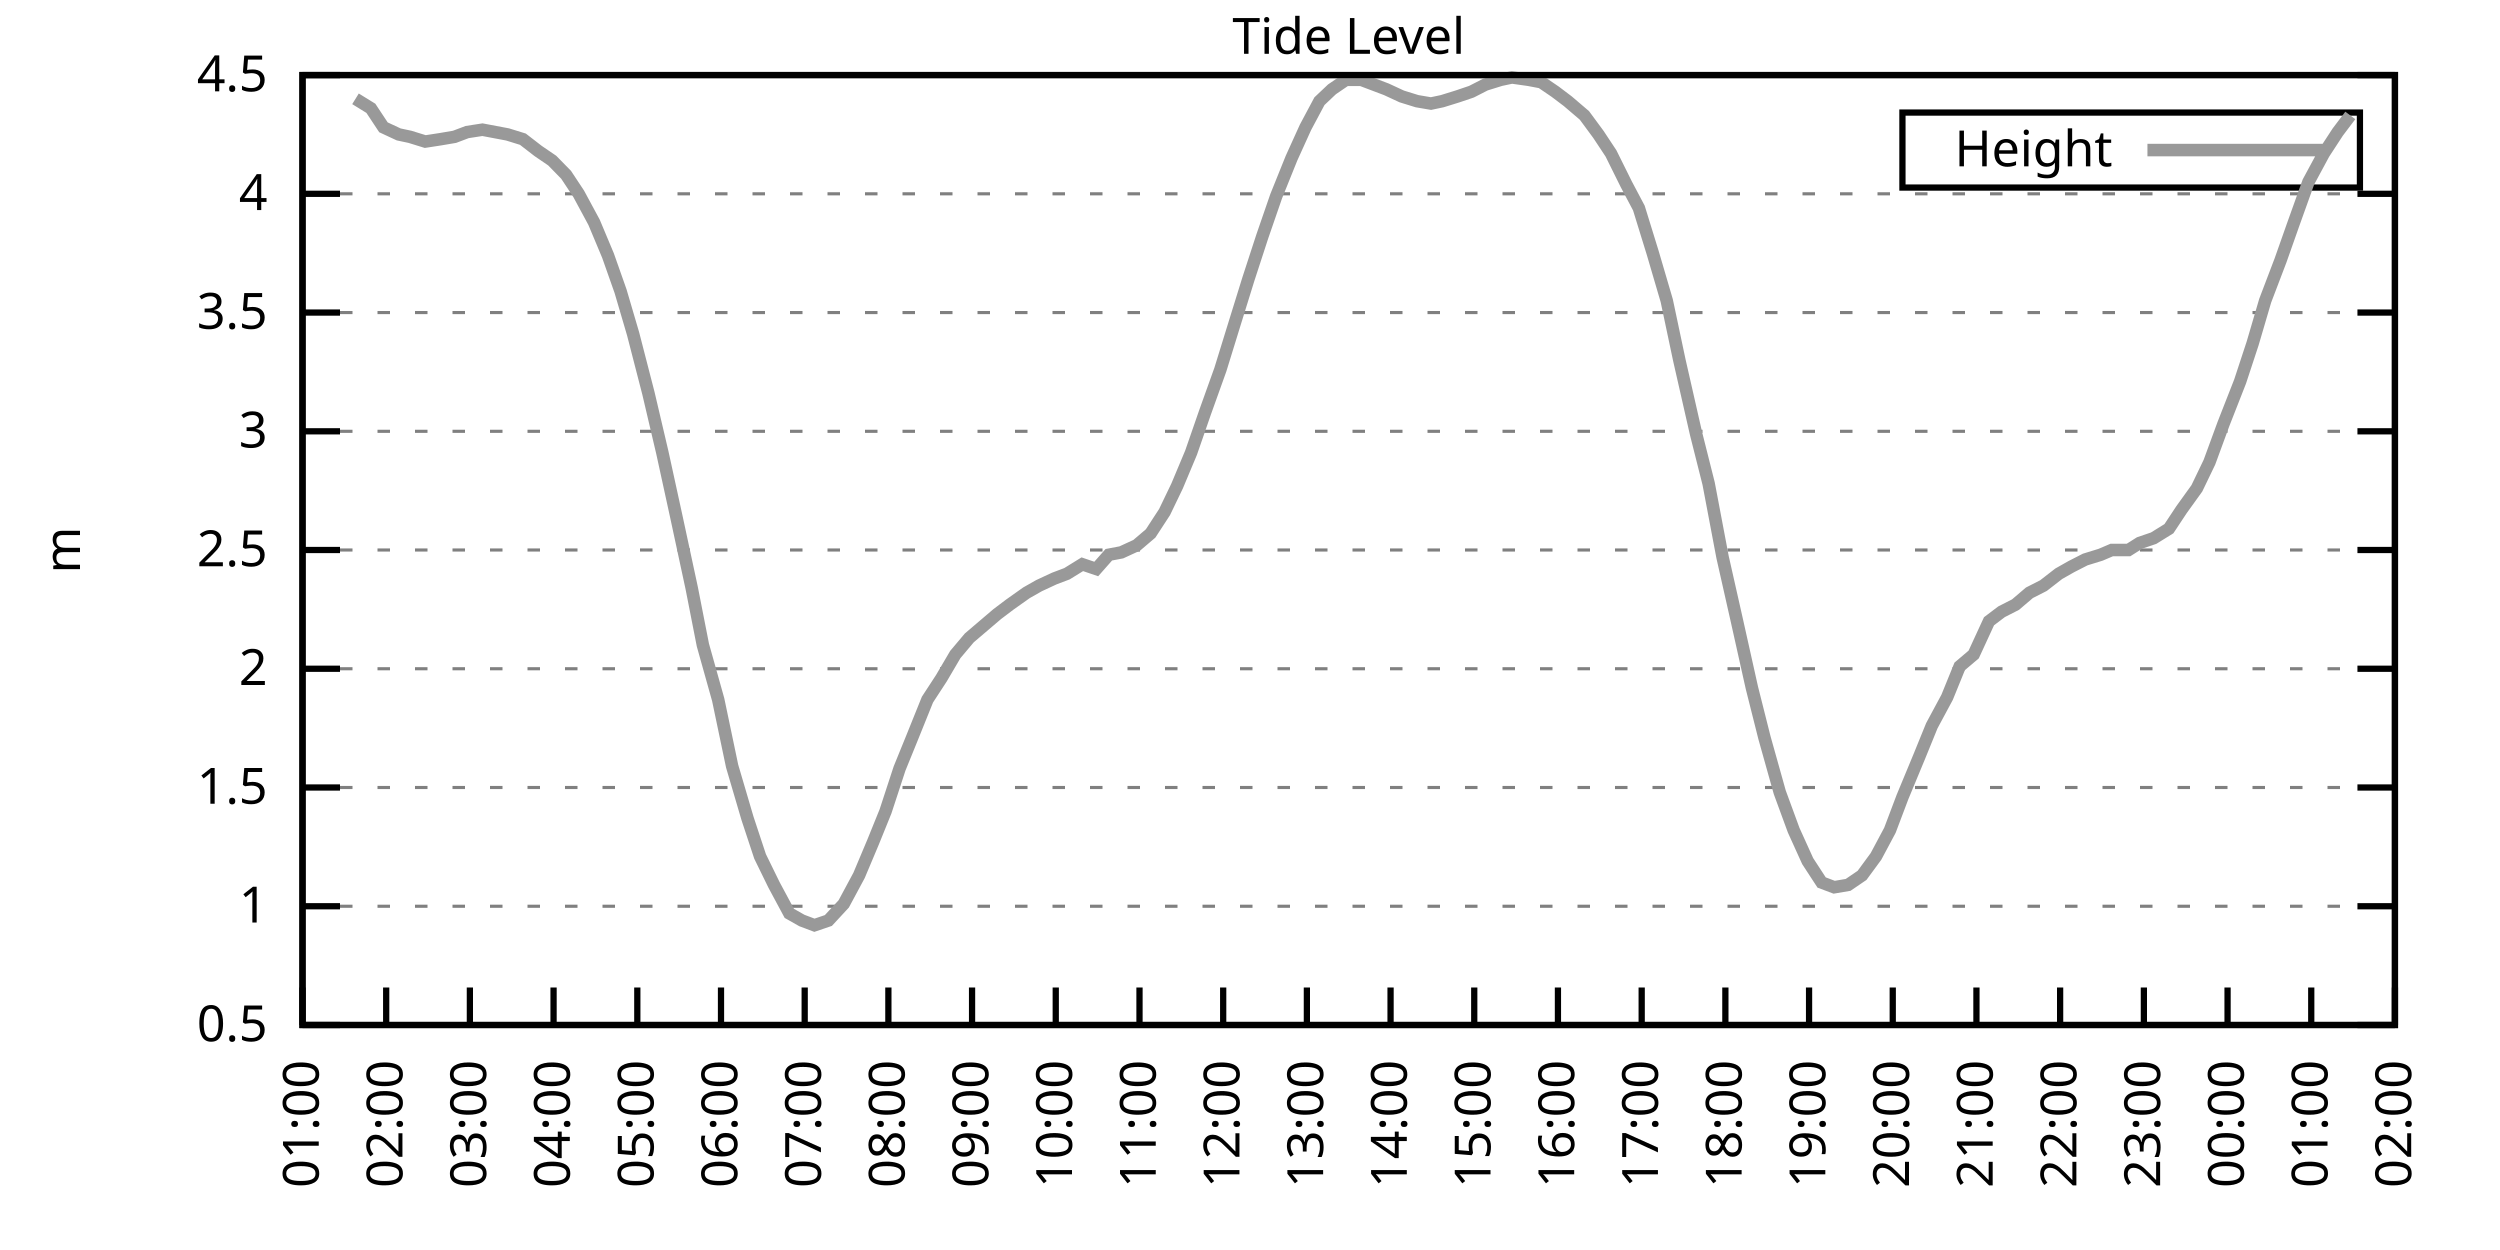
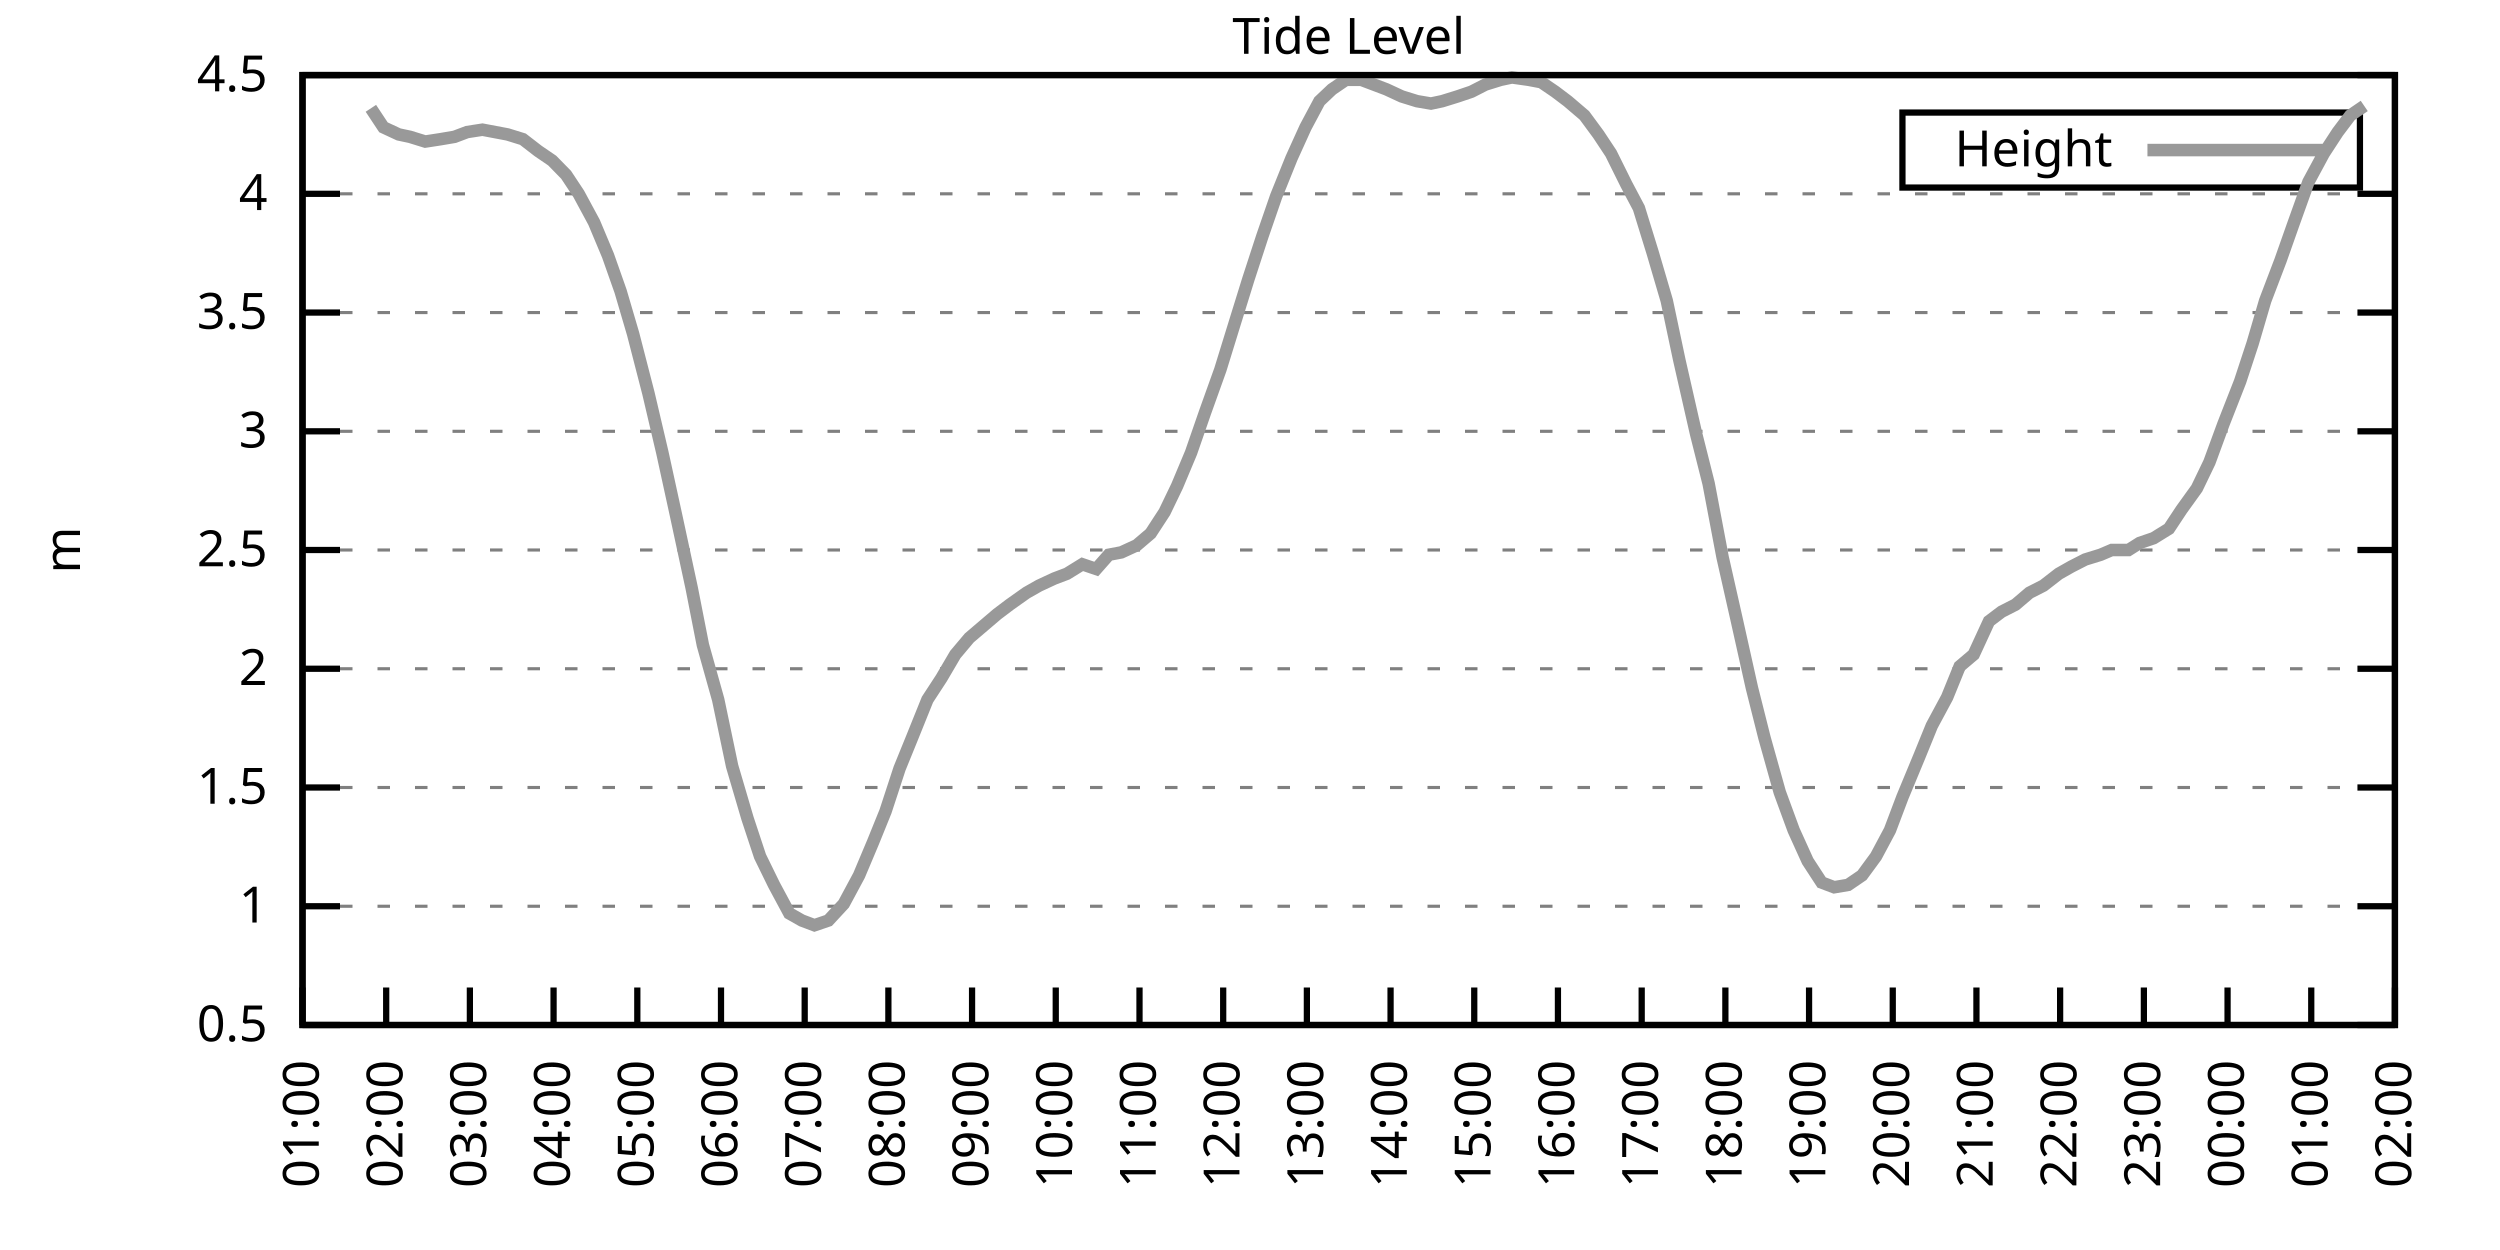
<svg xmlns="http://www.w3.org/2000/svg" xmlns:xlink="http://www.w3.org/1999/xlink" width="400" height="200" viewBox="0 0 400 200">
  <g id="gnuplot_canvas">
    <rect x="0" y="0" width="400" height="200" fill="none" />
    <defs>
      <circle id="gpDot" r="0.5" stroke-width="0.5" stroke="currentColor" />
      <path id="gpPt0" stroke-width="0.333" stroke="currentColor" d="M-1,0 h2 M0,-1 v2" />
      <path id="gpPt1" stroke-width="0.333" stroke="currentColor" d="M-1,-1 L1,1 M1,-1 L-1,1" />
      <path id="gpPt2" stroke-width="0.333" stroke="currentColor" d="M-1,0 L1,0 M0,-1 L0,1 M-1,-1 L1,1 M-1,1 L1,-1" />
      <rect id="gpPt3" stroke-width="0.333" stroke="currentColor" x="-1" y="-1" width="2" height="2" />
      <rect id="gpPt4" stroke-width="0.333" stroke="currentColor" fill="currentColor" x="-1" y="-1" width="2" height="2" />
      <circle id="gpPt5" stroke-width="0.333" stroke="currentColor" cx="0" cy="0" r="1" />
      <use xlink:href="#gpPt5" id="gpPt6" fill="currentColor" stroke="none" />
      <path id="gpPt7" stroke-width="0.333" stroke="currentColor" d="M0,-1.33 L-1.33,0.67 L1.33,0.67 z" />
      <use xlink:href="#gpPt7" id="gpPt8" fill="currentColor" stroke="none" />
      <use xlink:href="#gpPt7" id="gpPt9" stroke="currentColor" transform="rotate(180)" />
      <use xlink:href="#gpPt9" id="gpPt10" fill="currentColor" stroke="none" />
      <use xlink:href="#gpPt3" id="gpPt11" stroke="currentColor" transform="rotate(45)" />
      <use xlink:href="#gpPt11" id="gpPt12" fill="currentColor" stroke="none" />
      <path id="gpPt13" stroke-width="0.333" stroke="currentColor" d="M0,1.330 L1.265,0.411 L0.782,-1.067 L-0.782,-1.076 L-1.265,0.411 z" />
      <use xlink:href="#gpPt13" id="gpPt14" fill="currentColor" stroke="none" />
      <filter id="textbox" filterUnits="objectBoundingBox" x="0" y="0" height="1" width="1">
        <feFlood flood-color="white" flood-opacity="1" result="bgnd" />
        <feComposite in="SourceGraphic" in2="bgnd" operator="atop" />
      </filter>
      <filter id="greybox" filterUnits="objectBoundingBox" x="0" y="0" height="1" width="1">
        <feFlood flood-color="lightgrey" flood-opacity="1" result="grey" />
        <feComposite in="SourceGraphic" in2="grey" operator="atop" />
      </filter>
    </defs>
    <g fill="none" color="white" stroke="currentColor" stroke-width="1.00" stroke-linecap="butt" stroke-linejoin="miter">
</g>
    <g fill="none" color="black" stroke="currentColor" stroke-width="1.00" stroke-linecap="butt" stroke-linejoin="miter">
      <g stroke="none" shape-rendering="crispEdges">
        <polygon fill="rgb(255, 255, 255)" points="48.40,164.00 383.18,164.00 383.18,12.02 48.40,12.02 " />
      </g>
    </g>
    <g fill="none" color="black" stroke="currentColor" stroke-width="1.00" stroke-linecap="butt" stroke-linejoin="miter">
</g>
    <g fill="none" color="black" stroke="black" stroke-width="0.50" stroke-linecap="butt" stroke-linejoin="miter">
</g>
    <g fill="none" color="gray" stroke="currentColor" stroke-width="0.50" stroke-linecap="butt" stroke-linejoin="miter">
      <path stroke="gray" stroke-dasharray="2,4" class="gridline" d="M48.40,164.00 L383.19,164.00  " />
    </g>
    <g fill="none" color="gray" stroke="gray" stroke-width="1.00" stroke-linecap="butt" stroke-linejoin="miter">
</g>
    <g fill="none" color="black" stroke="currentColor" stroke-width="1.00" stroke-linecap="butt" stroke-linejoin="miter">
      <path stroke="black" d="M48.40,164.00 L54.40,164.00 M383.19,164.00 L377.19,164.00  " />
      <g transform="translate(42.80,166.60)" stroke="none" fill="black" font-family="Sans" font-size="8.00" text-anchor="end">
        <text>
          <tspan font-family="Sans"> 0.5</tspan>
        </text>
      </g>
    </g>
    <g fill="none" color="black" stroke="currentColor" stroke-width="1.00" stroke-linecap="butt" stroke-linejoin="miter">
</g>
    <g fill="none" color="black" stroke="black" stroke-width="0.50" stroke-linecap="butt" stroke-linejoin="miter">
</g>
    <g fill="none" color="gray" stroke="currentColor" stroke-width="0.50" stroke-linecap="butt" stroke-linejoin="miter">
      <path stroke="gray" stroke-dasharray="2,4" class="gridline" d="M48.40,145.00 L383.19,145.00  " />
    </g>
    <g fill="none" color="gray" stroke="gray" stroke-width="1.00" stroke-linecap="butt" stroke-linejoin="miter">
</g>
    <g fill="none" color="black" stroke="currentColor" stroke-width="1.00" stroke-linecap="butt" stroke-linejoin="miter">
      <path stroke="black" d="M48.40,145.00 L54.40,145.00 M383.19,145.00 L377.19,145.00  " />
      <g transform="translate(42.80,147.60)" stroke="none" fill="black" font-family="Sans" font-size="8.00" text-anchor="end">
        <text>
          <tspan font-family="Sans"> 1</tspan>
        </text>
      </g>
    </g>
    <g fill="none" color="black" stroke="currentColor" stroke-width="1.00" stroke-linecap="butt" stroke-linejoin="miter">
</g>
    <g fill="none" color="black" stroke="black" stroke-width="0.50" stroke-linecap="butt" stroke-linejoin="miter">
</g>
    <g fill="none" color="gray" stroke="currentColor" stroke-width="0.50" stroke-linecap="butt" stroke-linejoin="miter">
      <path stroke="gray" stroke-dasharray="2,4" class="gridline" d="M48.40,126.00 L383.19,126.00  " />
    </g>
    <g fill="none" color="gray" stroke="gray" stroke-width="1.00" stroke-linecap="butt" stroke-linejoin="miter">
</g>
    <g fill="none" color="black" stroke="currentColor" stroke-width="1.00" stroke-linecap="butt" stroke-linejoin="miter">
      <path stroke="black" d="M48.40,126.00 L54.40,126.00 M383.19,126.00 L377.19,126.00  " />
      <g transform="translate(42.80,128.60)" stroke="none" fill="black" font-family="Sans" font-size="8.00" text-anchor="end">
        <text>
          <tspan font-family="Sans"> 1.5</tspan>
        </text>
      </g>
    </g>
    <g fill="none" color="black" stroke="currentColor" stroke-width="1.00" stroke-linecap="butt" stroke-linejoin="miter">
</g>
    <g fill="none" color="black" stroke="black" stroke-width="0.50" stroke-linecap="butt" stroke-linejoin="miter">
</g>
    <g fill="none" color="gray" stroke="currentColor" stroke-width="0.50" stroke-linecap="butt" stroke-linejoin="miter">
      <path stroke="gray" stroke-dasharray="2,4" class="gridline" d="M48.40,107.00 L383.19,107.00  " />
    </g>
    <g fill="none" color="gray" stroke="gray" stroke-width="1.00" stroke-linecap="butt" stroke-linejoin="miter">
</g>
    <g fill="none" color="black" stroke="currentColor" stroke-width="1.00" stroke-linecap="butt" stroke-linejoin="miter">
      <path stroke="black" d="M48.40,107.00 L54.40,107.00 M383.19,107.00 L377.19,107.00  " />
      <g transform="translate(42.80,109.60)" stroke="none" fill="black" font-family="Sans" font-size="8.00" text-anchor="end">
        <text>
          <tspan font-family="Sans"> 2</tspan>
        </text>
      </g>
    </g>
    <g fill="none" color="black" stroke="currentColor" stroke-width="1.00" stroke-linecap="butt" stroke-linejoin="miter">
</g>
    <g fill="none" color="black" stroke="black" stroke-width="0.50" stroke-linecap="butt" stroke-linejoin="miter">
</g>
    <g fill="none" color="gray" stroke="currentColor" stroke-width="0.50" stroke-linecap="butt" stroke-linejoin="miter">
      <path stroke="gray" stroke-dasharray="2,4" class="gridline" d="M48.40,88.00 L383.19,88.00  " />
    </g>
    <g fill="none" color="gray" stroke="gray" stroke-width="1.00" stroke-linecap="butt" stroke-linejoin="miter">
</g>
    <g fill="none" color="black" stroke="currentColor" stroke-width="1.00" stroke-linecap="butt" stroke-linejoin="miter">
      <path stroke="black" d="M48.40,88.00 L54.40,88.00 M383.19,88.00 L377.19,88.00  " />
      <g transform="translate(42.80,90.60)" stroke="none" fill="black" font-family="Sans" font-size="8.00" text-anchor="end">
        <text>
          <tspan font-family="Sans"> 2.5</tspan>
        </text>
      </g>
    </g>
    <g fill="none" color="black" stroke="currentColor" stroke-width="1.00" stroke-linecap="butt" stroke-linejoin="miter">
</g>
    <g fill="none" color="black" stroke="black" stroke-width="0.50" stroke-linecap="butt" stroke-linejoin="miter">
</g>
    <g fill="none" color="gray" stroke="currentColor" stroke-width="0.50" stroke-linecap="butt" stroke-linejoin="miter">
      <path stroke="gray" stroke-dasharray="2,4" class="gridline" d="M48.40,69.01 L383.19,69.01  " />
    </g>
    <g fill="none" color="gray" stroke="gray" stroke-width="1.00" stroke-linecap="butt" stroke-linejoin="miter">
</g>
    <g fill="none" color="black" stroke="currentColor" stroke-width="1.00" stroke-linecap="butt" stroke-linejoin="miter">
      <path stroke="black" d="M48.40,69.01 L54.40,69.01 M383.19,69.01 L377.19,69.01  " />
      <g transform="translate(42.80,71.61)" stroke="none" fill="black" font-family="Sans" font-size="8.00" text-anchor="end">
        <text>
          <tspan font-family="Sans"> 3</tspan>
        </text>
      </g>
    </g>
    <g fill="none" color="black" stroke="currentColor" stroke-width="1.00" stroke-linecap="butt" stroke-linejoin="miter">
</g>
    <g fill="none" color="black" stroke="black" stroke-width="0.50" stroke-linecap="butt" stroke-linejoin="miter">
</g>
    <g fill="none" color="gray" stroke="currentColor" stroke-width="0.50" stroke-linecap="butt" stroke-linejoin="miter">
      <path stroke="gray" stroke-dasharray="2,4" class="gridline" d="M48.40,50.01 L383.19,50.01  " />
    </g>
    <g fill="none" color="gray" stroke="gray" stroke-width="1.00" stroke-linecap="butt" stroke-linejoin="miter">
</g>
    <g fill="none" color="black" stroke="currentColor" stroke-width="1.00" stroke-linecap="butt" stroke-linejoin="miter">
      <path stroke="black" d="M48.40,50.01 L54.40,50.01 M383.19,50.01 L377.19,50.01  " />
      <g transform="translate(42.80,52.61)" stroke="none" fill="black" font-family="Sans" font-size="8.00" text-anchor="end">
        <text>
          <tspan font-family="Sans"> 3.5</tspan>
        </text>
      </g>
    </g>
    <g fill="none" color="black" stroke="currentColor" stroke-width="1.00" stroke-linecap="butt" stroke-linejoin="miter">
</g>
    <g fill="none" color="black" stroke="black" stroke-width="0.50" stroke-linecap="butt" stroke-linejoin="miter">
</g>
    <g fill="none" color="gray" stroke="currentColor" stroke-width="0.50" stroke-linecap="butt" stroke-linejoin="miter">
      <path stroke="gray" stroke-dasharray="2,4" class="gridline" d="M48.40,31.01 L383.19,31.01  " />
    </g>
    <g fill="none" color="gray" stroke="gray" stroke-width="1.00" stroke-linecap="butt" stroke-linejoin="miter">
</g>
    <g fill="none" color="black" stroke="currentColor" stroke-width="1.00" stroke-linecap="butt" stroke-linejoin="miter">
      <path stroke="black" d="M48.40,31.01 L54.40,31.01 M383.19,31.01 L377.19,31.01  " />
      <g transform="translate(42.80,33.61)" stroke="none" fill="black" font-family="Sans" font-size="8.00" text-anchor="end">
        <text>
          <tspan font-family="Sans"> 4</tspan>
        </text>
      </g>
    </g>
    <g fill="none" color="black" stroke="currentColor" stroke-width="1.00" stroke-linecap="butt" stroke-linejoin="miter">
</g>
    <g fill="none" color="black" stroke="black" stroke-width="0.50" stroke-linecap="butt" stroke-linejoin="miter">
</g>
    <g fill="none" color="gray" stroke="currentColor" stroke-width="0.50" stroke-linecap="butt" stroke-linejoin="miter">
      <path stroke="gray" stroke-dasharray="2,4" class="gridline" d="M48.40,12.01 L383.19,12.01  " />
    </g>
    <g fill="none" color="gray" stroke="gray" stroke-width="1.00" stroke-linecap="butt" stroke-linejoin="miter">
</g>
    <g fill="none" color="black" stroke="currentColor" stroke-width="1.00" stroke-linecap="butt" stroke-linejoin="miter">
      <path stroke="black" d="M48.40,12.01 L54.40,12.01 M383.19,12.01 L377.19,12.01  " />
      <g transform="translate(42.80,14.61)" stroke="none" fill="black" font-family="Sans" font-size="8.00" text-anchor="end">
        <text>
          <tspan font-family="Sans"> 4.5</tspan>
        </text>
      </g>
    </g>
    <g fill="none" color="black" stroke="currentColor" stroke-width="1.00" stroke-linecap="butt" stroke-linejoin="miter">
      <path stroke="black" d="M48.40,164.00 L48.40,158.00  " />
      <g transform="translate(51.00,169.60) rotate(270.00)" stroke="none" fill="black" font-family="Sans" font-size="8.00" text-anchor="end">
        <text>
          <tspan font-family="Sans">01:00</tspan>
        </text>
      </g>
    </g>
    <g fill="none" color="black" stroke="currentColor" stroke-width="1.00" stroke-linecap="butt" stroke-linejoin="miter">
      <path stroke="black" d="M61.79,164.00 L61.79,158.00  " />
      <g transform="translate(64.39,169.60) rotate(270.00)" stroke="none" fill="black" font-family="Sans" font-size="8.00" text-anchor="end">
        <text>
          <tspan font-family="Sans">02:00</tspan>
        </text>
      </g>
    </g>
    <g fill="none" color="black" stroke="currentColor" stroke-width="1.00" stroke-linecap="butt" stroke-linejoin="miter">
      <path stroke="black" d="M75.18,164.00 L75.18,158.00  " />
      <g transform="translate(77.78,169.60) rotate(270.00)" stroke="none" fill="black" font-family="Sans" font-size="8.00" text-anchor="end">
        <text>
          <tspan font-family="Sans">03:00</tspan>
        </text>
      </g>
    </g>
    <g fill="none" color="black" stroke="currentColor" stroke-width="1.00" stroke-linecap="butt" stroke-linejoin="miter">
      <path stroke="black" d="M88.57,164.00 L88.57,158.00  " />
      <g transform="translate(91.17,169.60) rotate(270.00)" stroke="none" fill="black" font-family="Sans" font-size="8.00" text-anchor="end">
        <text>
          <tspan font-family="Sans">04:00</tspan>
        </text>
      </g>
    </g>
    <g fill="none" color="black" stroke="currentColor" stroke-width="1.00" stroke-linecap="butt" stroke-linejoin="miter">
      <path stroke="black" d="M101.97,164.00 L101.97,158.00  " />
      <g transform="translate(104.57,169.60) rotate(270.00)" stroke="none" fill="black" font-family="Sans" font-size="8.00" text-anchor="end">
        <text>
          <tspan font-family="Sans">05:00</tspan>
        </text>
      </g>
    </g>
    <g fill="none" color="black" stroke="currentColor" stroke-width="1.00" stroke-linecap="butt" stroke-linejoin="miter">
      <path stroke="black" d="M115.36,164.00 L115.36,158.00  " />
      <g transform="translate(117.96,169.60) rotate(270.00)" stroke="none" fill="black" font-family="Sans" font-size="8.00" text-anchor="end">
        <text>
          <tspan font-family="Sans">06:00</tspan>
        </text>
      </g>
    </g>
    <g fill="none" color="black" stroke="currentColor" stroke-width="1.00" stroke-linecap="butt" stroke-linejoin="miter">
      <path stroke="black" d="M128.75,164.00 L128.75,158.00  " />
      <g transform="translate(131.35,169.60) rotate(270.00)" stroke="none" fill="black" font-family="Sans" font-size="8.00" text-anchor="end">
        <text>
          <tspan font-family="Sans">07:00</tspan>
        </text>
      </g>
    </g>
    <g fill="none" color="black" stroke="currentColor" stroke-width="1.00" stroke-linecap="butt" stroke-linejoin="miter">
      <path stroke="black" d="M142.14,164.00 L142.14,158.00  " />
      <g transform="translate(144.74,169.60) rotate(270.00)" stroke="none" fill="black" font-family="Sans" font-size="8.00" text-anchor="end">
        <text>
          <tspan font-family="Sans">08:00</tspan>
        </text>
      </g>
    </g>
    <g fill="none" color="black" stroke="currentColor" stroke-width="1.00" stroke-linecap="butt" stroke-linejoin="miter">
      <path stroke="black" d="M155.53,164.00 L155.53,158.00  " />
      <g transform="translate(158.13,169.60) rotate(270.00)" stroke="none" fill="black" font-family="Sans" font-size="8.00" text-anchor="end">
        <text>
          <tspan font-family="Sans">09:00</tspan>
        </text>
      </g>
    </g>
    <g fill="none" color="black" stroke="currentColor" stroke-width="1.00" stroke-linecap="butt" stroke-linejoin="miter">
      <path stroke="black" d="M168.92,164.00 L168.92,158.00  " />
      <g transform="translate(171.52,169.60) rotate(270.00)" stroke="none" fill="black" font-family="Sans" font-size="8.00" text-anchor="end">
        <text>
          <tspan font-family="Sans">10:00</tspan>
        </text>
      </g>
    </g>
    <g fill="none" color="black" stroke="currentColor" stroke-width="1.00" stroke-linecap="butt" stroke-linejoin="miter">
      <path stroke="black" d="M182.32,164.00 L182.32,158.00  " />
      <g transform="translate(184.92,169.60) rotate(270.00)" stroke="none" fill="black" font-family="Sans" font-size="8.00" text-anchor="end">
        <text>
          <tspan font-family="Sans">11:00</tspan>
        </text>
      </g>
    </g>
    <g fill="none" color="black" stroke="currentColor" stroke-width="1.00" stroke-linecap="butt" stroke-linejoin="miter">
      <path stroke="black" d="M195.71,164.00 L195.71,158.00  " />
      <g transform="translate(198.31,169.60) rotate(270.00)" stroke="none" fill="black" font-family="Sans" font-size="8.00" text-anchor="end">
        <text>
          <tspan font-family="Sans">12:00</tspan>
        </text>
      </g>
    </g>
    <g fill="none" color="black" stroke="currentColor" stroke-width="1.00" stroke-linecap="butt" stroke-linejoin="miter">
      <path stroke="black" d="M209.10,164.00 L209.10,158.00  " />
      <g transform="translate(211.70,169.60) rotate(270.00)" stroke="none" fill="black" font-family="Sans" font-size="8.00" text-anchor="end">
        <text>
          <tspan font-family="Sans">13:00</tspan>
        </text>
      </g>
    </g>
    <g fill="none" color="black" stroke="currentColor" stroke-width="1.00" stroke-linecap="butt" stroke-linejoin="miter">
      <path stroke="black" d="M222.49,164.00 L222.49,158.00  " />
      <g transform="translate(225.09,169.60) rotate(270.00)" stroke="none" fill="black" font-family="Sans" font-size="8.00" text-anchor="end">
        <text>
          <tspan font-family="Sans">14:00</tspan>
        </text>
      </g>
    </g>
    <g fill="none" color="black" stroke="currentColor" stroke-width="1.00" stroke-linecap="butt" stroke-linejoin="miter">
      <path stroke="black" d="M235.88,164.00 L235.88,158.00  " />
      <g transform="translate(238.48,169.60) rotate(270.00)" stroke="none" fill="black" font-family="Sans" font-size="8.00" text-anchor="end">
        <text>
          <tspan font-family="Sans">15:00</tspan>
        </text>
      </g>
    </g>
    <g fill="none" color="black" stroke="currentColor" stroke-width="1.00" stroke-linecap="butt" stroke-linejoin="miter">
      <path stroke="black" d="M249.27,164.00 L249.27,158.00  " />
      <g transform="translate(251.87,169.60) rotate(270.00)" stroke="none" fill="black" font-family="Sans" font-size="8.00" text-anchor="end">
        <text>
          <tspan font-family="Sans">16:00</tspan>
        </text>
      </g>
    </g>
    <g fill="none" color="black" stroke="currentColor" stroke-width="1.00" stroke-linecap="butt" stroke-linejoin="miter">
      <path stroke="black" d="M262.67,164.00 L262.67,158.00  " />
      <g transform="translate(265.27,169.60) rotate(270.00)" stroke="none" fill="black" font-family="Sans" font-size="8.00" text-anchor="end">
        <text>
          <tspan font-family="Sans">17:00</tspan>
        </text>
      </g>
    </g>
    <g fill="none" color="black" stroke="currentColor" stroke-width="1.00" stroke-linecap="butt" stroke-linejoin="miter">
      <path stroke="black" d="M276.06,164.00 L276.06,158.00  " />
      <g transform="translate(278.66,169.60) rotate(270.00)" stroke="none" fill="black" font-family="Sans" font-size="8.00" text-anchor="end">
        <text>
          <tspan font-family="Sans">18:00</tspan>
        </text>
      </g>
    </g>
    <g fill="none" color="black" stroke="currentColor" stroke-width="1.00" stroke-linecap="butt" stroke-linejoin="miter">
      <path stroke="black" d="M289.45,164.00 L289.45,158.00  " />
      <g transform="translate(292.05,169.60) rotate(270.00)" stroke="none" fill="black" font-family="Sans" font-size="8.00" text-anchor="end">
        <text>
          <tspan font-family="Sans">19:00</tspan>
        </text>
      </g>
    </g>
    <g fill="none" color="black" stroke="currentColor" stroke-width="1.00" stroke-linecap="butt" stroke-linejoin="miter">
      <path stroke="black" d="M302.84,164.00 L302.84,158.00  " />
      <g transform="translate(305.44,169.60) rotate(270.00)" stroke="none" fill="black" font-family="Sans" font-size="8.00" text-anchor="end">
        <text>
          <tspan font-family="Sans">20:00</tspan>
        </text>
      </g>
    </g>
    <g fill="none" color="black" stroke="currentColor" stroke-width="1.00" stroke-linecap="butt" stroke-linejoin="miter">
      <path stroke="black" d="M316.23,164.00 L316.23,158.00  " />
      <g transform="translate(318.83,169.60) rotate(270.00)" stroke="none" fill="black" font-family="Sans" font-size="8.00" text-anchor="end">
        <text>
          <tspan font-family="Sans">21:00</tspan>
        </text>
      </g>
    </g>
    <g fill="none" color="black" stroke="currentColor" stroke-width="1.00" stroke-linecap="butt" stroke-linejoin="miter">
      <path stroke="black" d="M329.62,164.00 L329.62,158.00  " />
      <g transform="translate(332.22,169.60) rotate(270.00)" stroke="none" fill="black" font-family="Sans" font-size="8.00" text-anchor="end">
        <text>
          <tspan font-family="Sans">22:00</tspan>
        </text>
      </g>
    </g>
    <g fill="none" color="black" stroke="currentColor" stroke-width="1.00" stroke-linecap="butt" stroke-linejoin="miter">
      <path stroke="black" d="M343.02,164.00 L343.02,158.00  " />
      <g transform="translate(345.62,169.60) rotate(270.00)" stroke="none" fill="black" font-family="Sans" font-size="8.00" text-anchor="end">
        <text>
          <tspan font-family="Sans">23:00</tspan>
        </text>
      </g>
    </g>
    <g fill="none" color="black" stroke="currentColor" stroke-width="1.00" stroke-linecap="butt" stroke-linejoin="miter">
      <path stroke="black" d="M356.41,164.00 L356.41,158.00  " />
      <g transform="translate(359.01,169.60) rotate(270.00)" stroke="none" fill="black" font-family="Sans" font-size="8.00" text-anchor="end">
        <text>
          <tspan font-family="Sans">00:00</tspan>
        </text>
      </g>
    </g>
    <g fill="none" color="black" stroke="currentColor" stroke-width="1.00" stroke-linecap="butt" stroke-linejoin="miter">
      <path stroke="black" d="M369.80,164.00 L369.80,158.00  " />
      <g transform="translate(372.40,169.60) rotate(270.00)" stroke="none" fill="black" font-family="Sans" font-size="8.00" text-anchor="end">
        <text>
          <tspan font-family="Sans">01:00</tspan>
        </text>
      </g>
    </g>
    <g fill="none" color="black" stroke="currentColor" stroke-width="1.00" stroke-linecap="butt" stroke-linejoin="miter">
      <path stroke="black" d="M383.19,164.00 L383.19,158.00  " />
      <g transform="translate(385.79,169.60) rotate(270.00)" stroke="none" fill="black" font-family="Sans" font-size="8.00" text-anchor="end">
        <text>
          <tspan font-family="Sans">02:00</tspan>
        </text>
      </g>
    </g>
    <g fill="none" color="black" stroke="currentColor" stroke-width="1.00" stroke-linecap="butt" stroke-linejoin="miter">
</g>
    <g fill="none" color="black" stroke="currentColor" stroke-width="1.00" stroke-linecap="butt" stroke-linejoin="miter">
      <path stroke="black" d="M48.40,12.01 L48.40,164.00 L383.19,164.00 L383.19,12.01 L48.40,12.01 Z  " />
    </g>
    <g fill="none" color="black" stroke="currentColor" stroke-width="1.00" stroke-linecap="butt" stroke-linejoin="miter">
</g>
    <g fill="none" color="black" stroke="currentColor" stroke-width="1.00" stroke-linecap="butt" stroke-linejoin="miter">
      <path stroke="black" d="M304.39,30.01 L304.39,18.01 L377.59,18.01 L377.59,30.01 L304.39,30.01 Z  " />
    </g>
    <g id="Tide_level_plot_1">
      <g fill="none" color="white" stroke="black" stroke-width="2.00" stroke-linecap="butt" stroke-linejoin="miter">
</g>
      <g fill="none" color="black" stroke="currentColor" stroke-width="2.00" stroke-linecap="butt" stroke-linejoin="miter">
        <g transform="translate(337.99,26.61)" stroke="none" fill="black" font-family="Sans" font-size="8.00" text-anchor="end">
          <text>
            <tspan font-family="Sans">Height</tspan>
          </text>
        </g>
      </g>
      <g fill="none" color="black" stroke="currentColor" stroke-width="2.00" stroke-linecap="butt" stroke-linejoin="miter">
-         <path stroke="rgb(153, 153, 153)" d="M343.59,24.01 L371.99,24.01 M56.88,15.81 L59.34,17.33 L61.35,20.37 L63.80,21.51 L65.59,21.89 L68.04,22.65   L70.50,22.27 L72.73,21.89 L74.74,21.13 L77.19,20.75 L79.20,21.13 L81.21,21.51 L83.66,22.27 L86.12,24.17   L88.35,25.69 L90.58,27.97 L92.59,31.01 L95.05,35.57 L97.28,40.89 L99.29,46.59 L101.30,53.43 L103.75,62.93   L105.98,72.43 L108.22,82.69 L110.67,94.08 L112.46,103.20 L114.91,111.94 L117.14,122.58 L119.60,130.94 L121.61,137.02   L123.84,141.58 L126.29,146.14 L128.30,147.28 L130.31,148.04 L132.54,147.28 L135.00,144.62 L137.45,140.06 L139.69,134.74   L141.69,129.80 L143.93,122.96 L145.94,118.02 L148.39,111.94 L150.62,108.52 L152.85,104.72 L155.09,102.06 L157.32,100.16   L159.55,98.26 L161.56,96.74 L164.24,94.84 L166.25,93.70 L168.70,92.56 L170.71,91.80 L173.17,90.28 L175.40,91.04   L177.41,88.76 L179.41,88.38 L181.87,87.25 L184.10,85.35 L186.33,81.93 L188.34,77.75 L190.57,72.43 L192.81,65.97   L195.26,59.13 L197.49,51.91 L199.73,44.69 L201.96,37.85 L204.19,31.39 L206.64,25.31 L208.88,20.37 L211.11,16.19   L213.12,14.29 L215.35,12.77 L217.80,12.77 L219.81,13.53 L221.82,14.29 L224.28,15.43 L226.73,16.19 L228.96,16.57   L230.75,16.19 L233.20,15.43 L235.44,14.67 L237.67,13.53 L240.12,12.77 L241.91,12.39 L244.59,12.77 L246.60,13.15   L248.83,14.67 L250.84,16.19 L253.51,18.47 L255.75,21.51 L257.76,24.55 L260.21,29.49 L262.22,33.29 L264.45,40.51   L266.68,48.11 L268.69,57.61 L271.37,69.39 L273.38,77.37 L275.61,89.14 L277.84,99.02 L280.30,110.04 L282.31,118.02   L284.76,126.76 L286.99,132.84 L289.23,137.78 L291.46,141.20 L293.47,141.96 L295.70,141.58 L297.93,140.06 L300.16,137.02   L302.39,132.84 L304.40,127.52 L307.08,121.06 L309.09,116.12 L311.54,111.56 L313.55,106.62 L315.79,104.72 L318.24,99.40   L320.25,97.88 L322.48,96.74 L324.71,94.84 L326.95,93.70 L329.40,91.80 L331.41,90.66 L333.64,89.52 L336.10,88.76   L337.88,88.00 L340.56,88.00 L342.35,86.87 L344.58,86.11 L347.03,84.59 L349.04,81.55 L351.50,78.13 L353.51,73.95   L355.74,67.87 L358.42,61.03 L360.42,54.95 L362.43,48.11 L364.89,41.65 L366.90,35.95 L369.35,29.11 L371.81,24.55   L374.04,21.13 L376.05,18.47  " />
+         <path stroke="rgb(153, 153, 153)" d="M343.59,24.01 L371.99,24.01 M59.34,17.33 L61.35,20.37 L63.80,21.51 L65.59,21.89 L68.04,22.65 L70.50,22.27   L72.73,21.89 L74.74,21.13 L77.19,20.75 L79.20,21.13 L81.21,21.51 L83.66,22.27 L86.12,24.17 L88.35,25.69   L90.58,27.97 L92.59,31.01 L95.05,35.57 L97.28,40.89 L99.29,46.59 L101.30,53.43 L103.75,62.93 L105.98,72.43   L108.22,82.69 L110.67,94.08 L112.46,103.20 L114.91,111.94 L117.14,122.58 L119.60,130.94 L121.61,137.02 L123.84,141.58   L126.29,146.14 L128.30,147.28 L130.31,148.04 L132.54,147.28 L135.00,144.62 L137.45,140.06 L139.69,134.74 L141.69,129.80   L143.93,122.96 L145.94,118.02 L148.39,111.94 L150.62,108.52 L152.85,104.72 L155.09,102.06 L157.32,100.16 L159.55,98.26   L161.56,96.74 L164.24,94.84 L166.25,93.70 L168.70,92.56 L170.71,91.80 L173.17,90.28 L175.40,91.04 L177.41,88.76   L179.41,88.38 L181.87,87.25 L184.10,85.35 L186.33,81.93 L188.34,77.75 L190.57,72.43 L192.81,65.97 L195.26,59.13   L197.49,51.91 L199.73,44.69 L201.96,37.85 L204.19,31.39 L206.64,25.31 L208.88,20.37 L211.11,16.19 L213.12,14.29   L215.35,12.77 L217.80,12.77 L219.81,13.53 L221.82,14.29 L224.28,15.43 L226.73,16.19 L228.96,16.57 L230.75,16.19   L233.20,15.43 L235.44,14.67 L237.67,13.53 L240.12,12.77 L241.91,12.39 L244.59,12.77 L246.60,13.15 L248.83,14.67   L250.84,16.19 L253.51,18.47 L255.75,21.51 L257.76,24.55 L260.21,29.49 L262.22,33.29 L264.45,40.51 L266.68,48.11   L268.69,57.61 L271.37,69.39 L273.38,77.37 L275.61,89.14 L277.84,99.02 L280.30,110.04 L282.31,118.02 L284.76,126.76   L286.99,132.84 L289.23,137.78 L291.46,141.20 L293.47,141.96 L295.70,141.58 L297.93,140.06 L300.16,137.02 L302.39,132.84   L304.40,127.52 L307.08,121.06 L309.09,116.12 L311.54,111.56 L313.55,106.62 L315.79,104.72 L318.24,99.40 L320.25,97.88   L322.48,96.74 L324.71,94.84 L326.95,93.70 L329.40,91.80 L331.41,90.66 L333.64,89.52 L336.10,88.76 L337.88,88.00   L340.56,88.00 L342.35,86.87 L344.58,86.11 L347.03,84.59 L349.04,81.55 L351.50,78.13 L353.51,73.95 L355.74,67.87   L358.42,61.03 L360.42,54.95 L362.43,48.11 L364.89,41.65 L366.90,35.95 L369.35,29.11 L371.81,24.55 L374.04,21.13   L376.05,18.47 L378.28,16.95  " />
      </g>
    </g>
    <g fill="none" color="black" stroke="currentColor" stroke-width="2.00" stroke-linecap="butt" stroke-linejoin="miter">
</g>
    <g fill="none" color="black" stroke="black" stroke-width="1.00" stroke-linecap="butt" stroke-linejoin="miter">
</g>
    <g fill="none" color="black" stroke="currentColor" stroke-width="1.00" stroke-linecap="butt" stroke-linejoin="miter">
      <path stroke="black" d="M48.40,12.01 L48.40,164.00 L383.19,164.00 L383.19,12.01 L48.40,12.01 Z  " />
      <g transform="translate(12.80,88.01) rotate(270.00)" stroke="none" fill="black" font-family="Sans" font-size="8.00" text-anchor="middle">
        <text>
          <tspan font-family="Sans">m</tspan>
        </text>
      </g>
    </g>
    <g fill="none" color="black" stroke="currentColor" stroke-width="1.00" stroke-linecap="butt" stroke-linejoin="miter">
</g>
    <g fill="none" color="black" stroke="currentColor" stroke-width="1.00" stroke-linecap="butt" stroke-linejoin="miter">
      <g transform="translate(215.79,8.61)" stroke="none" fill="black" font-family="Sans" font-size="8.00" text-anchor="middle">
        <text>
          <tspan font-family="Sans">Tide Level</tspan>
        </text>
      </g>
    </g>
    <g fill="none" color="black" stroke="currentColor" stroke-width="1.00" stroke-linecap="butt" stroke-linejoin="miter">
</g>
  </g>
</svg>
